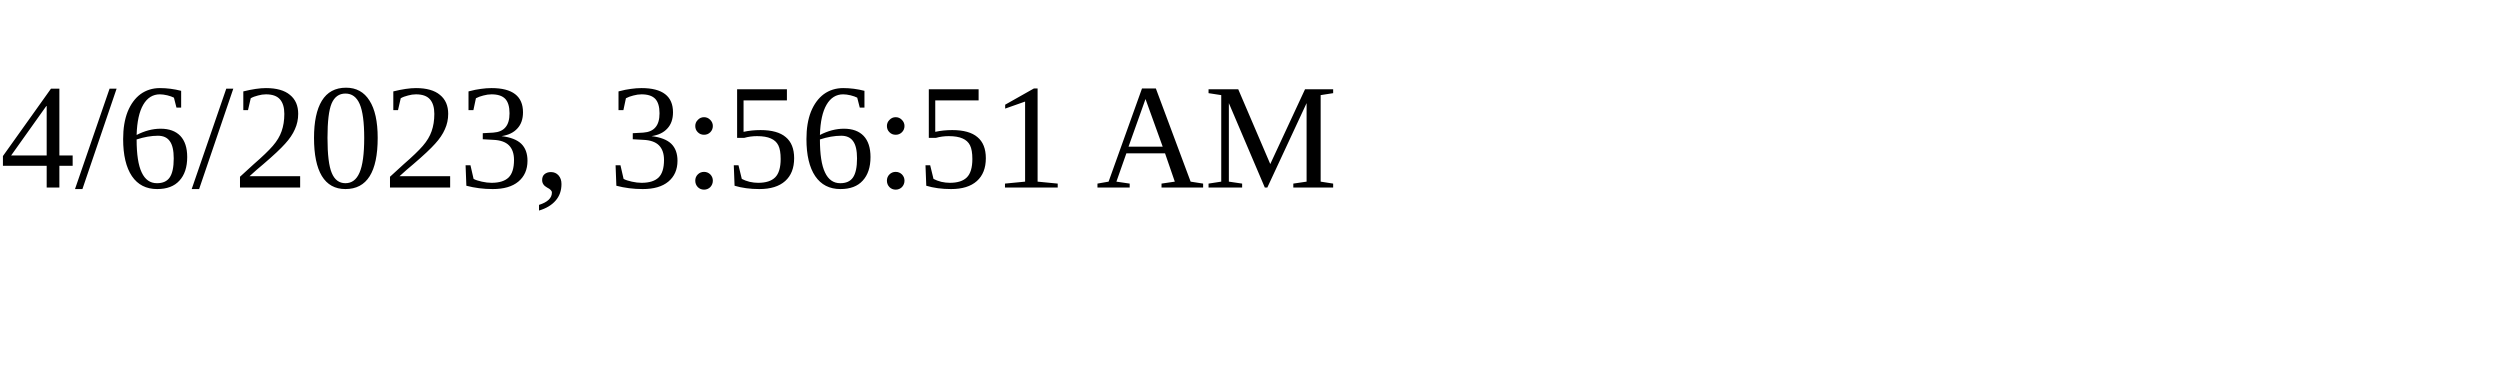
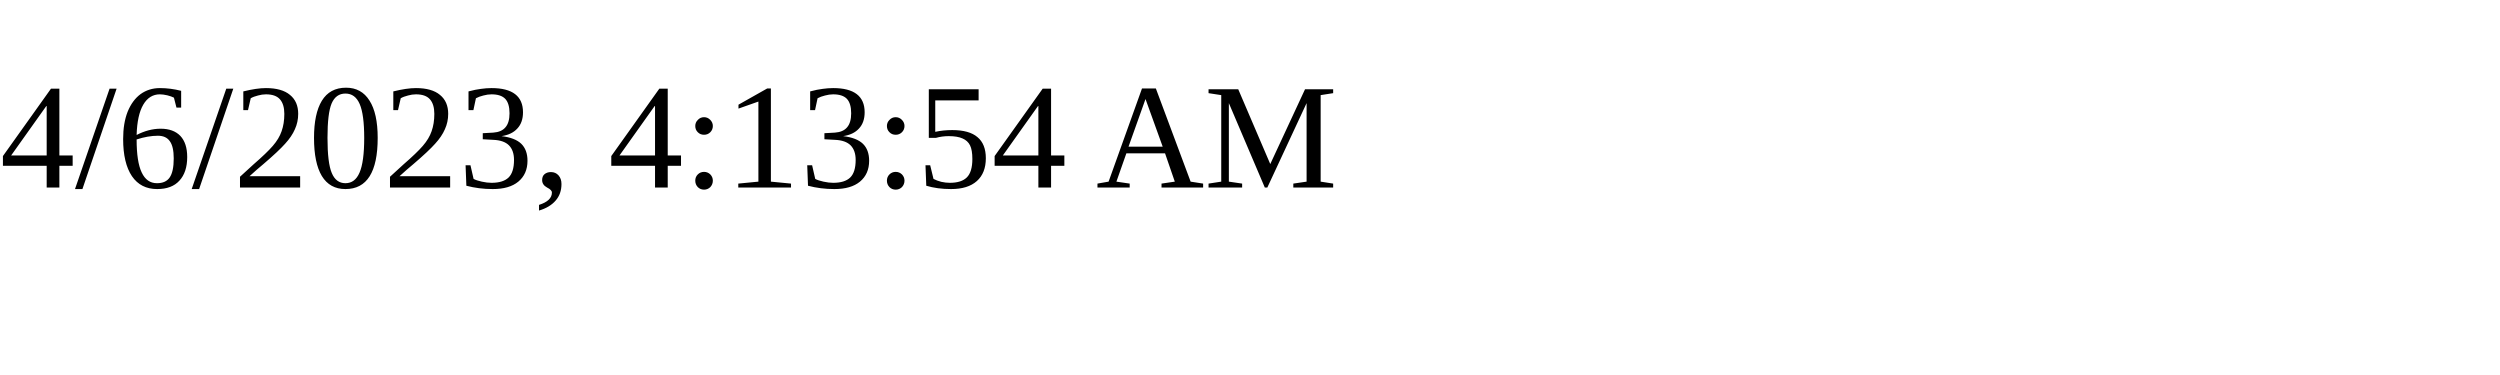
<svg xmlns="http://www.w3.org/2000/svg" height="30" width="200">
-   <text x="0" y="15">4/6/2023, 3:56:51 AM</text>
+   <text x="0" y="15">4/6/2023, 4:13:54 AM</text>
</svg>
